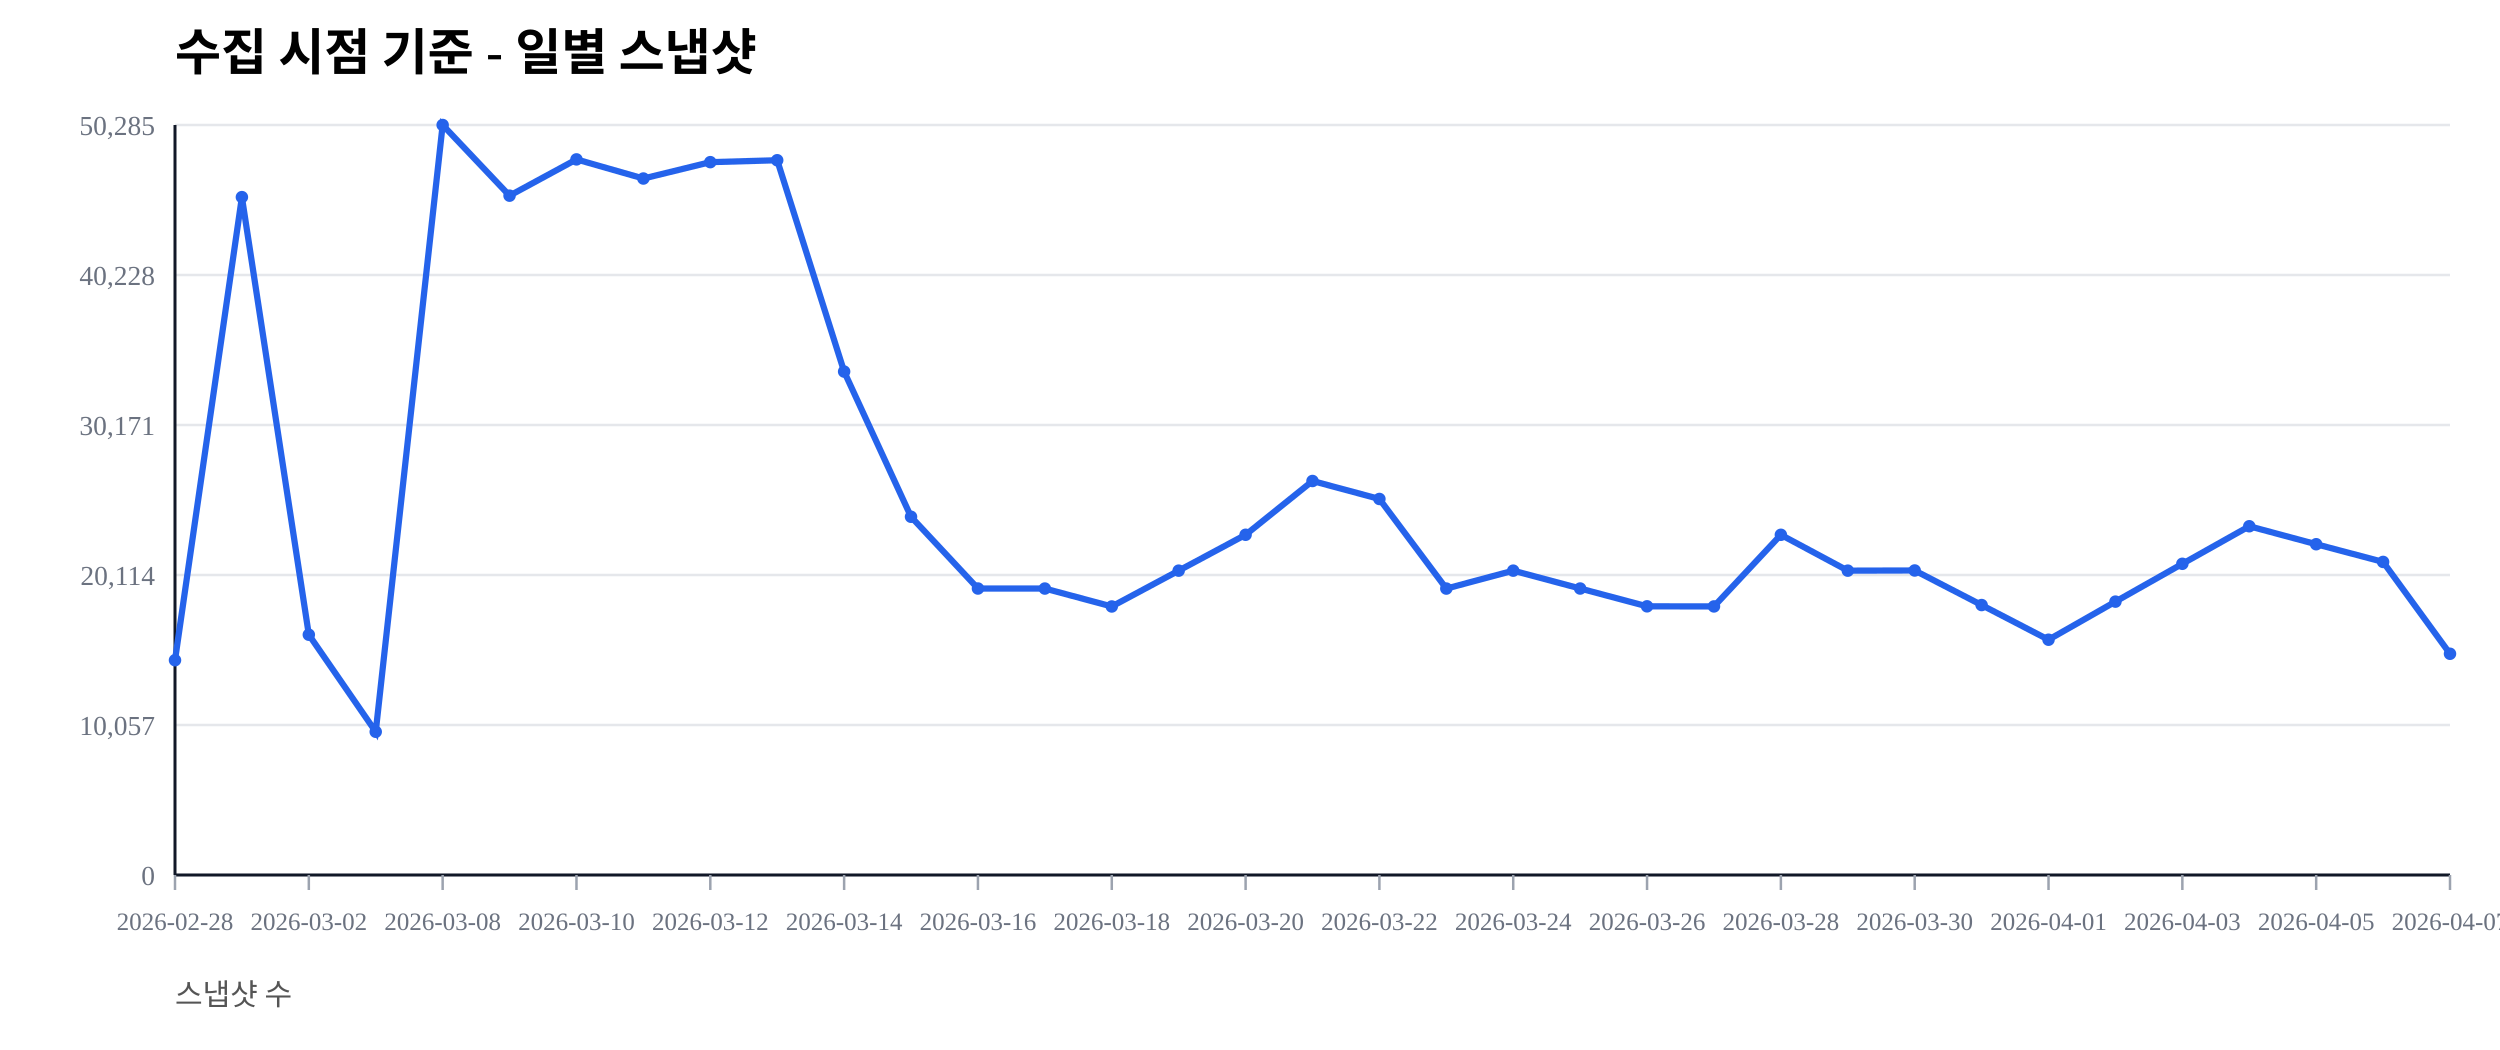
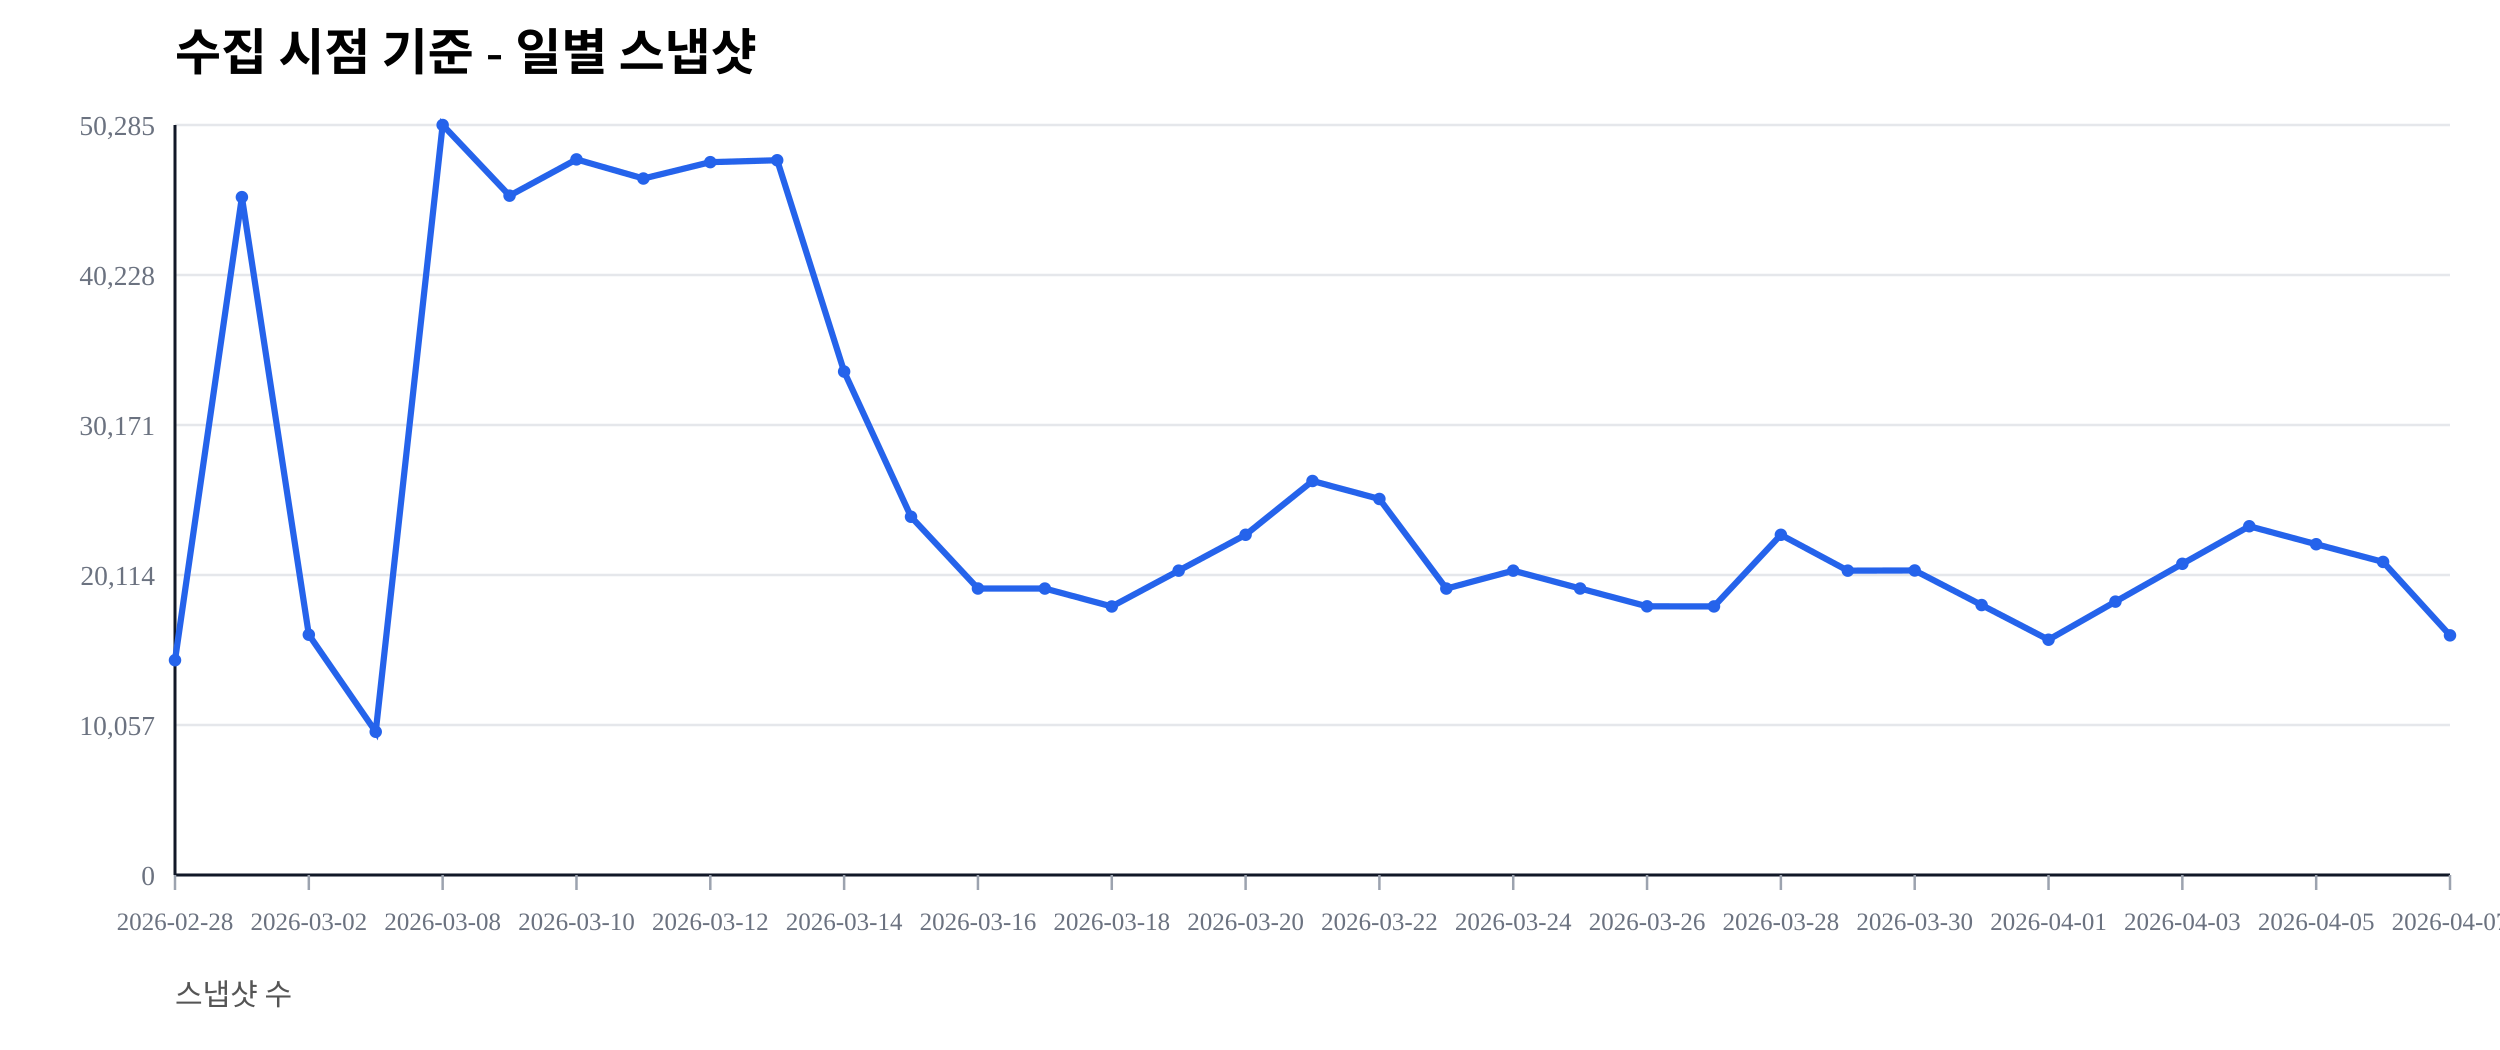
<svg xmlns="http://www.w3.org/2000/svg" width="1000" height="420" viewBox="0 0 1000 420">
  <rect width="100%" height="100%" fill="#ffffff" />
  <text x="70" y="28" font-size="20" font-weight="600">수집 시점 기준 - 일별 스냅샷</text>
  <text x="70" y="402" font-size="12" fill="#555">스냅샷 수</text>
  <line x1="70" y1="350.00" x2="980" y2="350.00" stroke="#e5e7eb" stroke-width="1" />
  <text x="62" y="354.00" font-size="11" fill="#6b7280" text-anchor="end">0</text>
  <line x1="70" y1="290.00" x2="980" y2="290.00" stroke="#e5e7eb" stroke-width="1" />
  <text x="62" y="294.00" font-size="11" fill="#6b7280" text-anchor="end">10,057</text>
  <line x1="70" y1="230.00" x2="980" y2="230.00" stroke="#e5e7eb" stroke-width="1" />
  <text x="62" y="234.00" font-size="11" fill="#6b7280" text-anchor="end">20,114</text>
  <line x1="70" y1="170.00" x2="980" y2="170.00" stroke="#e5e7eb" stroke-width="1" />
  <text x="62" y="174.00" font-size="11" fill="#6b7280" text-anchor="end">30,171</text>
  <line x1="70" y1="110.00" x2="980" y2="110.00" stroke="#e5e7eb" stroke-width="1" />
  <text x="62" y="114.00" font-size="11" fill="#6b7280" text-anchor="end">40,228</text>
  <line x1="70" y1="50.00" x2="980" y2="50.00" stroke="#e5e7eb" stroke-width="1" />
  <text x="62" y="54.00" font-size="11" fill="#6b7280" text-anchor="end">50,285</text>
  <line x1="70" y1="350" x2="980" y2="350" stroke="#111827" stroke-width="1.2" />
  <line x1="70" y1="50" x2="70" y2="350" stroke="#111827" stroke-width="1.2" />
  <line x1="70.00" y1="350" x2="70.00" y2="356" stroke="#9ca3af" stroke-width="1" />
  <text x="70.00" y="372" font-size="10" fill="#6b7280" text-anchor="middle">2026-02-28</text>
  <line x1="123.53" y1="350" x2="123.53" y2="356" stroke="#9ca3af" stroke-width="1" />
  <text x="123.53" y="372" font-size="10" fill="#6b7280" text-anchor="middle">2026-03-02</text>
  <line x1="177.06" y1="350" x2="177.06" y2="356" stroke="#9ca3af" stroke-width="1" />
  <text x="177.06" y="372" font-size="10" fill="#6b7280" text-anchor="middle">2026-03-08</text>
  <line x1="230.59" y1="350" x2="230.59" y2="356" stroke="#9ca3af" stroke-width="1" />
  <text x="230.59" y="372" font-size="10" fill="#6b7280" text-anchor="middle">2026-03-10</text>
  <line x1="284.12" y1="350" x2="284.12" y2="356" stroke="#9ca3af" stroke-width="1" />
  <text x="284.12" y="372" font-size="10" fill="#6b7280" text-anchor="middle">2026-03-12</text>
  <line x1="337.65" y1="350" x2="337.65" y2="356" stroke="#9ca3af" stroke-width="1" />
  <text x="337.65" y="372" font-size="10" fill="#6b7280" text-anchor="middle">2026-03-14</text>
  <line x1="391.18" y1="350" x2="391.18" y2="356" stroke="#9ca3af" stroke-width="1" />
  <text x="391.18" y="372" font-size="10" fill="#6b7280" text-anchor="middle">2026-03-16</text>
  <line x1="444.71" y1="350" x2="444.71" y2="356" stroke="#9ca3af" stroke-width="1" />
  <text x="444.71" y="372" font-size="10" fill="#6b7280" text-anchor="middle">2026-03-18</text>
  <line x1="498.24" y1="350" x2="498.24" y2="356" stroke="#9ca3af" stroke-width="1" />
  <text x="498.24" y="372" font-size="10" fill="#6b7280" text-anchor="middle">2026-03-20</text>
  <line x1="551.76" y1="350" x2="551.76" y2="356" stroke="#9ca3af" stroke-width="1" />
  <text x="551.76" y="372" font-size="10" fill="#6b7280" text-anchor="middle">2026-03-22</text>
  <line x1="605.29" y1="350" x2="605.29" y2="356" stroke="#9ca3af" stroke-width="1" />
  <text x="605.29" y="372" font-size="10" fill="#6b7280" text-anchor="middle">2026-03-24</text>
  <line x1="658.82" y1="350" x2="658.82" y2="356" stroke="#9ca3af" stroke-width="1" />
  <text x="658.82" y="372" font-size="10" fill="#6b7280" text-anchor="middle">2026-03-26</text>
  <line x1="712.35" y1="350" x2="712.35" y2="356" stroke="#9ca3af" stroke-width="1" />
  <text x="712.35" y="372" font-size="10" fill="#6b7280" text-anchor="middle">2026-03-28</text>
  <line x1="765.88" y1="350" x2="765.88" y2="356" stroke="#9ca3af" stroke-width="1" />
  <text x="765.88" y="372" font-size="10" fill="#6b7280" text-anchor="middle">2026-03-30</text>
  <line x1="819.41" y1="350" x2="819.41" y2="356" stroke="#9ca3af" stroke-width="1" />
  <text x="819.41" y="372" font-size="10" fill="#6b7280" text-anchor="middle">2026-04-01</text>
  <line x1="872.94" y1="350" x2="872.94" y2="356" stroke="#9ca3af" stroke-width="1" />
  <text x="872.94" y="372" font-size="10" fill="#6b7280" text-anchor="middle">2026-04-03</text>
  <line x1="926.47" y1="350" x2="926.47" y2="356" stroke="#9ca3af" stroke-width="1" />
  <text x="926.47" y="372" font-size="10" fill="#6b7280" text-anchor="middle">2026-04-05</text>
  <line x1="980.00" y1="350" x2="980.00" y2="356" stroke="#9ca3af" stroke-width="1" />
  <text x="980.00" y="372" font-size="10" fill="#6b7280" text-anchor="middle">2026-04-07</text>
-   <polyline fill="none" stroke="#2563eb" stroke-width="2.5" points="70.00,264.08 96.76,78.85 123.53,253.89 150.29,292.71 177.06,50.00 203.82,78.27 230.59,63.76 257.35,71.41 284.12,64.86 310.88,64.10 337.65,148.63 364.41,206.71 391.18,235.41 417.94,235.42 444.71,242.59 471.47,228.26 498.24,213.91 525.00,192.40 551.76,199.59 578.53,235.43 605.29,228.26 632.06,235.41 658.82,242.53 685.59,242.57 712.35,213.92 739.12,228.26 765.88,228.19 792.65,242.02 819.41,255.89 846.18,240.65 872.94,225.52 899.71,210.50 926.47,217.69 953.24,224.77 980.00,261.51" />
+   <polyline fill="none" stroke="#2563eb" stroke-width="2.5" points="70.00,264.08 96.76,78.85 123.53,253.89 150.29,292.71 177.06,50.00 203.82,78.27 230.59,63.76 257.35,71.41 284.12,64.86 310.88,64.10 337.65,148.63 364.41,206.71 391.18,235.41 417.94,235.42 444.71,242.59 471.47,228.26 498.24,213.91 525.00,192.40 551.76,199.59 578.53,235.43 605.29,228.26 632.06,235.41 658.82,242.53 685.59,242.57 712.35,213.92 739.12,228.26 765.88,228.19 792.65,242.02 819.41,255.89 846.18,240.65 872.94,225.52 899.71,210.50 926.47,217.69 953.24,224.77 980.00,254.14" />
  <circle cx="70.00" cy="264.08" r="2.5" fill="#2563eb" />
  <circle cx="96.76" cy="78.85" r="2.5" fill="#2563eb" />
  <circle cx="123.53" cy="253.89" r="2.5" fill="#2563eb" />
  <circle cx="150.29" cy="292.71" r="2.5" fill="#2563eb" />
  <circle cx="177.06" cy="50.00" r="2.5" fill="#2563eb" />
  <circle cx="203.82" cy="78.27" r="2.5" fill="#2563eb" />
  <circle cx="230.59" cy="63.76" r="2.5" fill="#2563eb" />
  <circle cx="257.35" cy="71.41" r="2.5" fill="#2563eb" />
  <circle cx="284.12" cy="64.86" r="2.5" fill="#2563eb" />
  <circle cx="310.88" cy="64.10" r="2.5" fill="#2563eb" />
  <circle cx="337.65" cy="148.63" r="2.5" fill="#2563eb" />
  <circle cx="364.41" cy="206.71" r="2.5" fill="#2563eb" />
  <circle cx="391.18" cy="235.41" r="2.5" fill="#2563eb" />
  <circle cx="417.94" cy="235.42" r="2.5" fill="#2563eb" />
  <circle cx="444.71" cy="242.59" r="2.5" fill="#2563eb" />
  <circle cx="471.47" cy="228.26" r="2.5" fill="#2563eb" />
  <circle cx="498.24" cy="213.91" r="2.5" fill="#2563eb" />
  <circle cx="525.00" cy="192.40" r="2.5" fill="#2563eb" />
  <circle cx="551.76" cy="199.59" r="2.5" fill="#2563eb" />
  <circle cx="578.53" cy="235.43" r="2.5" fill="#2563eb" />
  <circle cx="605.29" cy="228.26" r="2.5" fill="#2563eb" />
  <circle cx="632.06" cy="235.41" r="2.5" fill="#2563eb" />
  <circle cx="658.82" cy="242.53" r="2.5" fill="#2563eb" />
  <circle cx="685.59" cy="242.57" r="2.5" fill="#2563eb" />
  <circle cx="712.35" cy="213.92" r="2.5" fill="#2563eb" />
  <circle cx="739.12" cy="228.26" r="2.5" fill="#2563eb" />
  <circle cx="765.88" cy="228.19" r="2.5" fill="#2563eb" />
  <circle cx="792.65" cy="242.02" r="2.5" fill="#2563eb" />
  <circle cx="819.41" cy="255.89" r="2.5" fill="#2563eb" />
  <circle cx="846.18" cy="240.65" r="2.5" fill="#2563eb" />
  <circle cx="872.94" cy="225.52" r="2.5" fill="#2563eb" />
  <circle cx="899.71" cy="210.50" r="2.5" fill="#2563eb" />
  <circle cx="926.47" cy="217.69" r="2.5" fill="#2563eb" />
  <circle cx="953.24" cy="224.77" r="2.5" fill="#2563eb" />
-   <circle cx="980.00" cy="261.51" r="2.5" fill="#2563eb" />
+   <circle cx="980.00" cy="254.14" r="2.5" fill="#2563eb" />
</svg>
